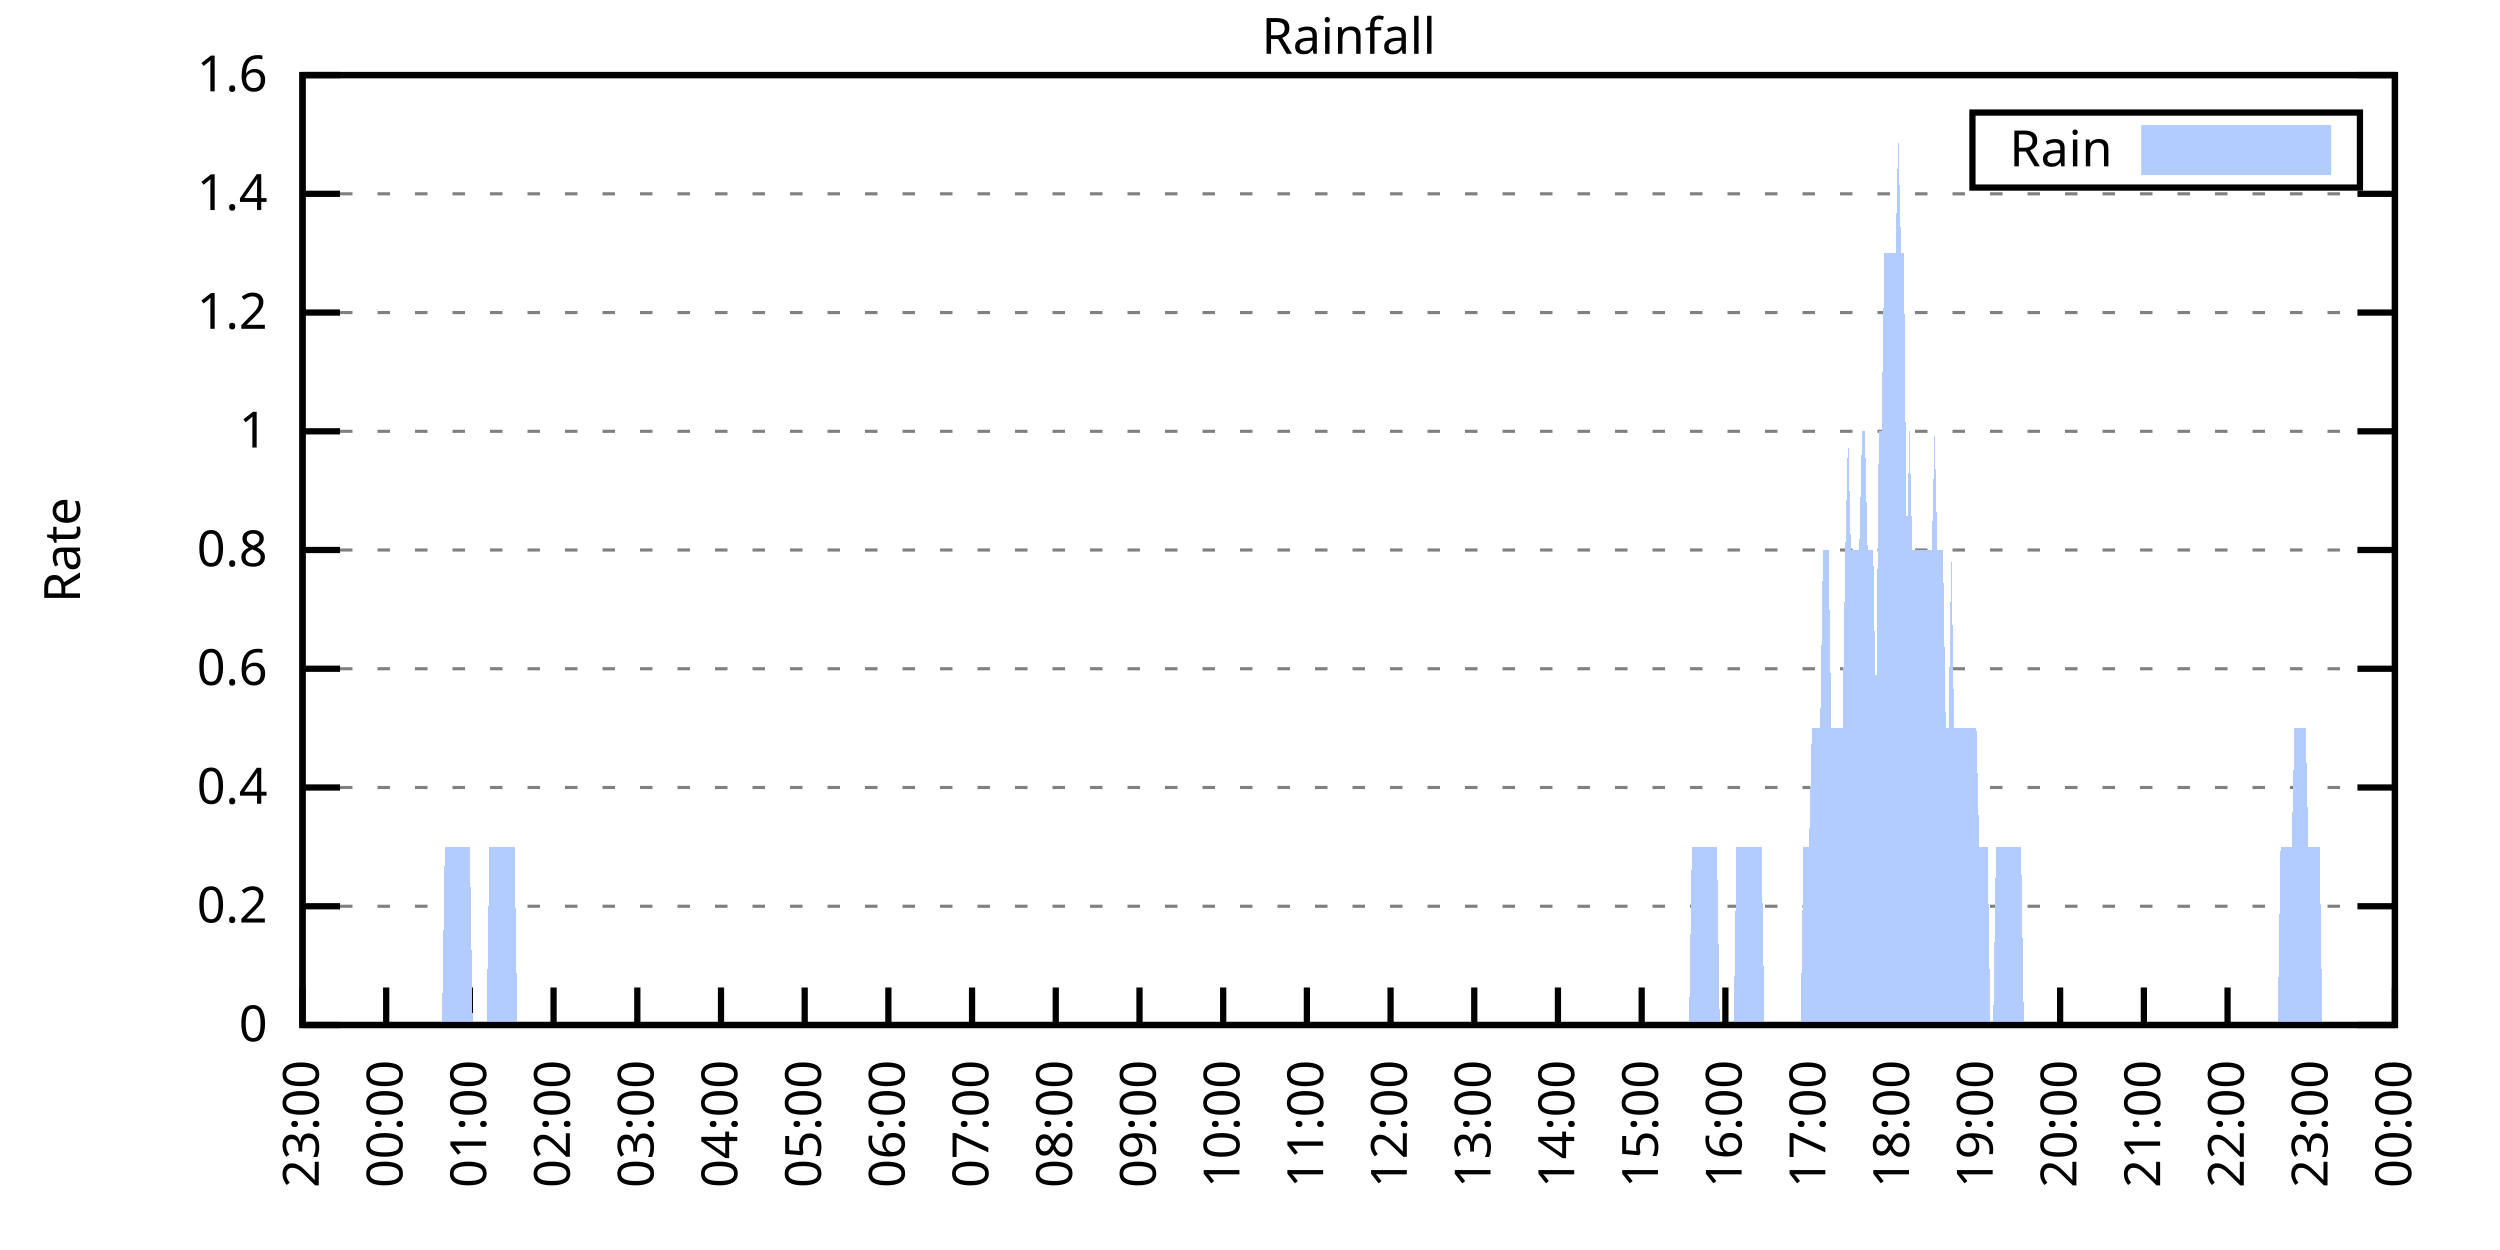
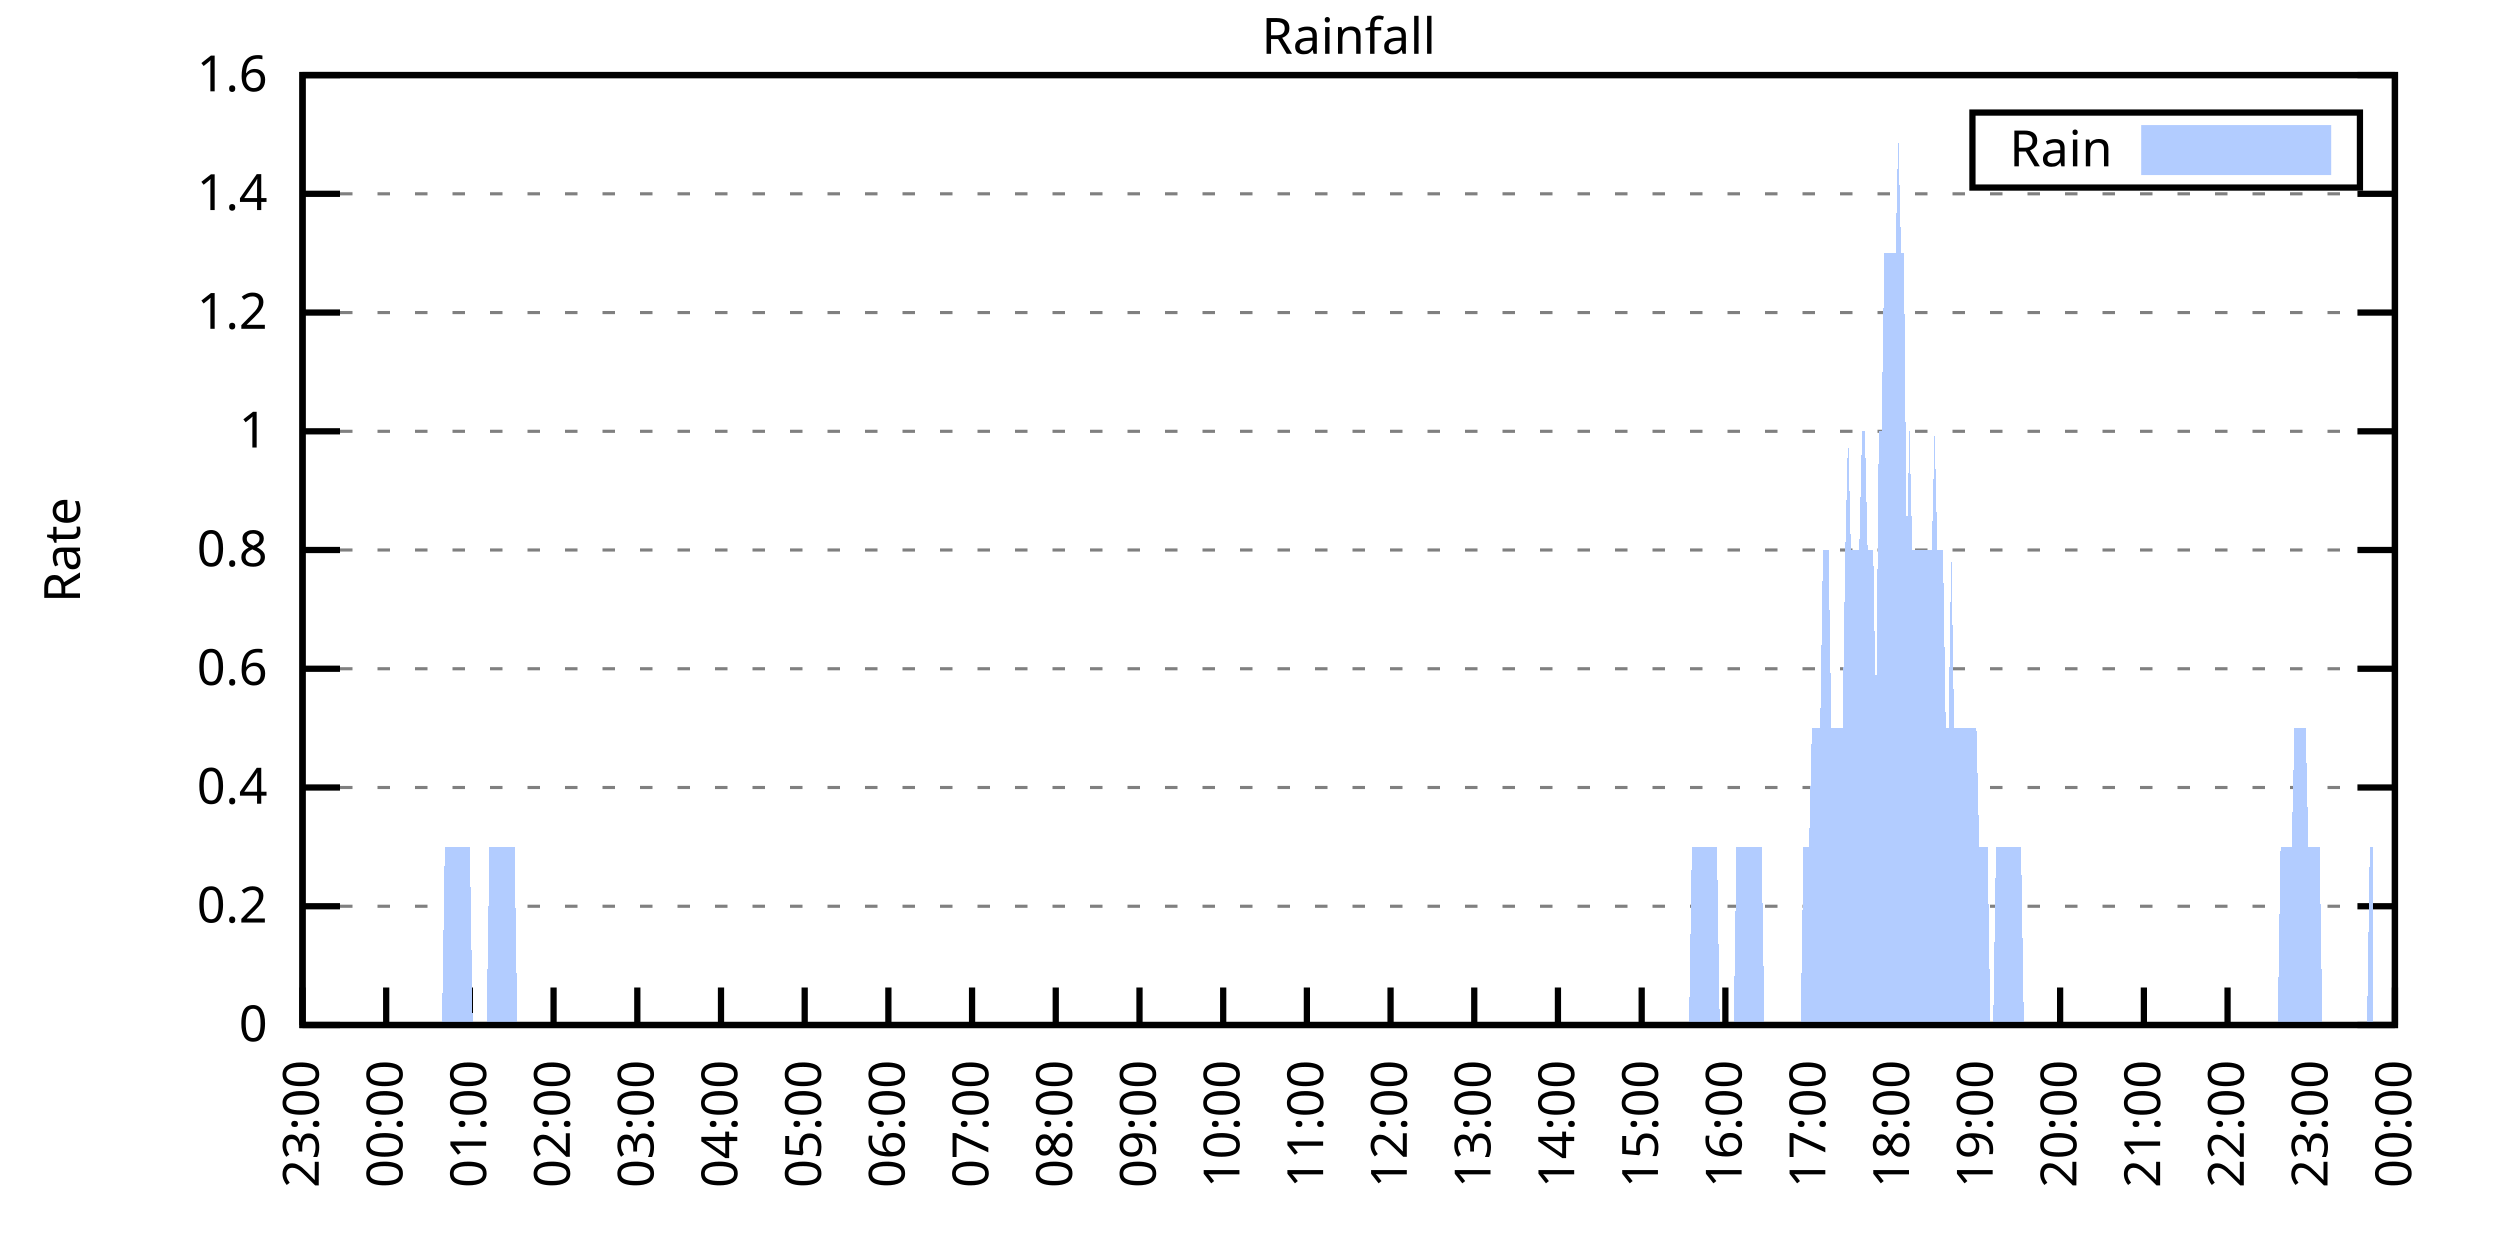
<svg xmlns="http://www.w3.org/2000/svg" xmlns:xlink="http://www.w3.org/1999/xlink" width="400" height="200" viewBox="0 0 400 200">
  <g id="gnuplot_canvas">
    <rect x="0" y="0" width="400" height="200" fill="none" />
    <defs>
      <circle id="gpDot" r="0.5" stroke-width="0.5" stroke="currentColor" />
      <path id="gpPt0" stroke-width="0.333" stroke="currentColor" d="M-1,0 h2 M0,-1 v2" />
      <path id="gpPt1" stroke-width="0.333" stroke="currentColor" d="M-1,-1 L1,1 M1,-1 L-1,1" />
      <path id="gpPt2" stroke-width="0.333" stroke="currentColor" d="M-1,0 L1,0 M0,-1 L0,1 M-1,-1 L1,1 M-1,1 L1,-1" />
      <rect id="gpPt3" stroke-width="0.333" stroke="currentColor" x="-1" y="-1" width="2" height="2" />
      <rect id="gpPt4" stroke-width="0.333" stroke="currentColor" fill="currentColor" x="-1" y="-1" width="2" height="2" />
      <circle id="gpPt5" stroke-width="0.333" stroke="currentColor" cx="0" cy="0" r="1" />
      <use xlink:href="#gpPt5" id="gpPt6" fill="currentColor" stroke="none" />
      <path id="gpPt7" stroke-width="0.333" stroke="currentColor" d="M0,-1.33 L-1.33,0.67 L1.33,0.67 z" />
      <use xlink:href="#gpPt7" id="gpPt8" fill="currentColor" stroke="none" />
      <use xlink:href="#gpPt7" id="gpPt9" stroke="currentColor" transform="rotate(180)" />
      <use xlink:href="#gpPt9" id="gpPt10" fill="currentColor" stroke="none" />
      <use xlink:href="#gpPt3" id="gpPt11" stroke="currentColor" transform="rotate(45)" />
      <use xlink:href="#gpPt11" id="gpPt12" fill="currentColor" stroke="none" />
      <path id="gpPt13" stroke-width="0.333" stroke="currentColor" d="M0,1.330 L1.265,0.411 L0.782,-1.067 L-0.782,-1.076 L-1.265,0.411 z" />
      <use xlink:href="#gpPt13" id="gpPt14" fill="currentColor" stroke="none" />
      <filter id="textbox" filterUnits="objectBoundingBox" x="0" y="0" height="1" width="1">
        <feFlood flood-color="white" flood-opacity="1" result="bgnd" />
        <feComposite in="SourceGraphic" in2="bgnd" operator="atop" />
      </filter>
      <filter id="greybox" filterUnits="objectBoundingBox" x="0" y="0" height="1" width="1">
        <feFlood flood-color="lightgrey" flood-opacity="1" result="grey" />
        <feComposite in="SourceGraphic" in2="grey" operator="atop" />
      </filter>
    </defs>
    <g fill="none" color="white" stroke="currentColor" stroke-width="1.00" stroke-linecap="butt" stroke-linejoin="miter">
</g>
    <g fill="none" color="black" stroke="currentColor" stroke-width="1.00" stroke-linecap="butt" stroke-linejoin="miter">
      <g stroke="none" shape-rendering="crispEdges">
        <polygon fill="rgb(255, 255, 255)" points="48.40,164.00 383.18,164.00 383.18,12.02 48.40,12.02 " />
      </g>
    </g>
    <g fill="none" color="black" stroke="currentColor" stroke-width="1.00" stroke-linecap="butt" stroke-linejoin="miter">
</g>
    <g fill="none" color="black" stroke="black" stroke-width="0.50" stroke-linecap="butt" stroke-linejoin="miter">
</g>
    <g fill="none" color="gray" stroke="currentColor" stroke-width="0.50" stroke-linecap="butt" stroke-linejoin="miter">
      <path stroke="gray" stroke-dasharray="2,4" class="gridline" d="M48.40,164.00 L383.19,164.00  " />
    </g>
    <g fill="none" color="gray" stroke="gray" stroke-width="1.00" stroke-linecap="butt" stroke-linejoin="miter">
</g>
    <g fill="none" color="black" stroke="currentColor" stroke-width="1.00" stroke-linecap="butt" stroke-linejoin="miter">
      <path stroke="black" d="M48.40,164.00 L54.40,164.00 M383.19,164.00 L377.19,164.00  " />
      <g transform="translate(42.80,166.60)" stroke="none" fill="black" font-family="Sans" font-size="8.00" text-anchor="end">
        <text>
          <tspan font-family="Sans"> 0</tspan>
        </text>
      </g>
    </g>
    <g fill="none" color="black" stroke="currentColor" stroke-width="1.00" stroke-linecap="butt" stroke-linejoin="miter">
</g>
    <g fill="none" color="black" stroke="black" stroke-width="0.50" stroke-linecap="butt" stroke-linejoin="miter">
</g>
    <g fill="none" color="gray" stroke="currentColor" stroke-width="0.50" stroke-linecap="butt" stroke-linejoin="miter">
      <path stroke="gray" stroke-dasharray="2,4" class="gridline" d="M48.40,145.00 L383.19,145.00  " />
    </g>
    <g fill="none" color="gray" stroke="gray" stroke-width="1.00" stroke-linecap="butt" stroke-linejoin="miter">
</g>
    <g fill="none" color="black" stroke="currentColor" stroke-width="1.00" stroke-linecap="butt" stroke-linejoin="miter">
      <path stroke="black" d="M48.40,145.00 L54.40,145.00 M383.19,145.00 L377.19,145.00  " />
      <g transform="translate(42.80,147.60)" stroke="none" fill="black" font-family="Sans" font-size="8.00" text-anchor="end">
        <text>
          <tspan font-family="Sans"> 0.2</tspan>
        </text>
      </g>
    </g>
    <g fill="none" color="black" stroke="currentColor" stroke-width="1.00" stroke-linecap="butt" stroke-linejoin="miter">
</g>
    <g fill="none" color="black" stroke="black" stroke-width="0.50" stroke-linecap="butt" stroke-linejoin="miter">
</g>
    <g fill="none" color="gray" stroke="currentColor" stroke-width="0.50" stroke-linecap="butt" stroke-linejoin="miter">
      <path stroke="gray" stroke-dasharray="2,4" class="gridline" d="M48.40,126.00 L383.19,126.00  " />
    </g>
    <g fill="none" color="gray" stroke="gray" stroke-width="1.00" stroke-linecap="butt" stroke-linejoin="miter">
</g>
    <g fill="none" color="black" stroke="currentColor" stroke-width="1.00" stroke-linecap="butt" stroke-linejoin="miter">
      <path stroke="black" d="M48.40,126.00 L54.40,126.00 M383.19,126.00 L377.19,126.00  " />
      <g transform="translate(42.80,128.60)" stroke="none" fill="black" font-family="Sans" font-size="8.00" text-anchor="end">
        <text>
          <tspan font-family="Sans"> 0.4</tspan>
        </text>
      </g>
    </g>
    <g fill="none" color="black" stroke="currentColor" stroke-width="1.00" stroke-linecap="butt" stroke-linejoin="miter">
</g>
    <g fill="none" color="black" stroke="black" stroke-width="0.50" stroke-linecap="butt" stroke-linejoin="miter">
</g>
    <g fill="none" color="gray" stroke="currentColor" stroke-width="0.50" stroke-linecap="butt" stroke-linejoin="miter">
      <path stroke="gray" stroke-dasharray="2,4" class="gridline" d="M48.40,107.00 L383.19,107.00  " />
    </g>
    <g fill="none" color="gray" stroke="gray" stroke-width="1.00" stroke-linecap="butt" stroke-linejoin="miter">
</g>
    <g fill="none" color="black" stroke="currentColor" stroke-width="1.00" stroke-linecap="butt" stroke-linejoin="miter">
      <path stroke="black" d="M48.40,107.00 L54.40,107.00 M383.19,107.00 L377.19,107.00  " />
      <g transform="translate(42.80,109.60)" stroke="none" fill="black" font-family="Sans" font-size="8.00" text-anchor="end">
        <text>
          <tspan font-family="Sans"> 0.6</tspan>
        </text>
      </g>
    </g>
    <g fill="none" color="black" stroke="currentColor" stroke-width="1.00" stroke-linecap="butt" stroke-linejoin="miter">
</g>
    <g fill="none" color="black" stroke="black" stroke-width="0.50" stroke-linecap="butt" stroke-linejoin="miter">
</g>
    <g fill="none" color="gray" stroke="currentColor" stroke-width="0.50" stroke-linecap="butt" stroke-linejoin="miter">
      <path stroke="gray" stroke-dasharray="2,4" class="gridline" d="M48.40,88.00 L383.19,88.00  " />
    </g>
    <g fill="none" color="gray" stroke="gray" stroke-width="1.00" stroke-linecap="butt" stroke-linejoin="miter">
</g>
    <g fill="none" color="black" stroke="currentColor" stroke-width="1.00" stroke-linecap="butt" stroke-linejoin="miter">
      <path stroke="black" d="M48.40,88.00 L54.40,88.00 M383.19,88.00 L377.19,88.00  " />
      <g transform="translate(42.80,90.60)" stroke="none" fill="black" font-family="Sans" font-size="8.00" text-anchor="end">
        <text>
          <tspan font-family="Sans"> 0.8</tspan>
        </text>
      </g>
    </g>
    <g fill="none" color="black" stroke="currentColor" stroke-width="1.00" stroke-linecap="butt" stroke-linejoin="miter">
</g>
    <g fill="none" color="black" stroke="black" stroke-width="0.50" stroke-linecap="butt" stroke-linejoin="miter">
</g>
    <g fill="none" color="gray" stroke="currentColor" stroke-width="0.50" stroke-linecap="butt" stroke-linejoin="miter">
      <path stroke="gray" stroke-dasharray="2,4" class="gridline" d="M48.40,69.01 L383.19,69.01  " />
    </g>
    <g fill="none" color="gray" stroke="gray" stroke-width="1.00" stroke-linecap="butt" stroke-linejoin="miter">
</g>
    <g fill="none" color="black" stroke="currentColor" stroke-width="1.00" stroke-linecap="butt" stroke-linejoin="miter">
      <path stroke="black" d="M48.40,69.01 L54.40,69.01 M383.19,69.01 L377.19,69.01  " />
      <g transform="translate(42.80,71.61)" stroke="none" fill="black" font-family="Sans" font-size="8.00" text-anchor="end">
        <text>
          <tspan font-family="Sans"> 1</tspan>
        </text>
      </g>
    </g>
    <g fill="none" color="black" stroke="currentColor" stroke-width="1.00" stroke-linecap="butt" stroke-linejoin="miter">
</g>
    <g fill="none" color="black" stroke="black" stroke-width="0.50" stroke-linecap="butt" stroke-linejoin="miter">
</g>
    <g fill="none" color="gray" stroke="currentColor" stroke-width="0.50" stroke-linecap="butt" stroke-linejoin="miter">
      <path stroke="gray" stroke-dasharray="2,4" class="gridline" d="M48.40,50.01 L383.19,50.01  " />
    </g>
    <g fill="none" color="gray" stroke="gray" stroke-width="1.00" stroke-linecap="butt" stroke-linejoin="miter">
</g>
    <g fill="none" color="black" stroke="currentColor" stroke-width="1.00" stroke-linecap="butt" stroke-linejoin="miter">
      <path stroke="black" d="M48.40,50.01 L54.40,50.01 M383.19,50.01 L377.19,50.01  " />
      <g transform="translate(42.80,52.61)" stroke="none" fill="black" font-family="Sans" font-size="8.00" text-anchor="end">
        <text>
          <tspan font-family="Sans"> 1.2</tspan>
        </text>
      </g>
    </g>
    <g fill="none" color="black" stroke="currentColor" stroke-width="1.00" stroke-linecap="butt" stroke-linejoin="miter">
</g>
    <g fill="none" color="black" stroke="black" stroke-width="0.50" stroke-linecap="butt" stroke-linejoin="miter">
</g>
    <g fill="none" color="gray" stroke="currentColor" stroke-width="0.50" stroke-linecap="butt" stroke-linejoin="miter">
      <path stroke="gray" stroke-dasharray="2,4" class="gridline" d="M48.40,31.01 L383.19,31.01  " />
    </g>
    <g fill="none" color="gray" stroke="gray" stroke-width="1.00" stroke-linecap="butt" stroke-linejoin="miter">
</g>
    <g fill="none" color="black" stroke="currentColor" stroke-width="1.00" stroke-linecap="butt" stroke-linejoin="miter">
      <path stroke="black" d="M48.40,31.01 L54.40,31.01 M383.19,31.01 L377.19,31.01  " />
      <g transform="translate(42.80,33.61)" stroke="none" fill="black" font-family="Sans" font-size="8.00" text-anchor="end">
        <text>
          <tspan font-family="Sans"> 1.4</tspan>
        </text>
      </g>
    </g>
    <g fill="none" color="black" stroke="currentColor" stroke-width="1.00" stroke-linecap="butt" stroke-linejoin="miter">
</g>
    <g fill="none" color="black" stroke="black" stroke-width="0.50" stroke-linecap="butt" stroke-linejoin="miter">
</g>
    <g fill="none" color="gray" stroke="currentColor" stroke-width="0.50" stroke-linecap="butt" stroke-linejoin="miter">
      <path stroke="gray" stroke-dasharray="2,4" class="gridline" d="M48.40,12.01 L383.19,12.01  " />
    </g>
    <g fill="none" color="gray" stroke="gray" stroke-width="1.00" stroke-linecap="butt" stroke-linejoin="miter">
</g>
    <g fill="none" color="black" stroke="currentColor" stroke-width="1.00" stroke-linecap="butt" stroke-linejoin="miter">
      <path stroke="black" d="M48.40,12.01 L54.40,12.01 M383.19,12.01 L377.19,12.01  " />
      <g transform="translate(42.80,14.61)" stroke="none" fill="black" font-family="Sans" font-size="8.00" text-anchor="end">
        <text>
          <tspan font-family="Sans"> 1.6</tspan>
        </text>
      </g>
    </g>
    <g fill="none" color="black" stroke="currentColor" stroke-width="1.00" stroke-linecap="butt" stroke-linejoin="miter">
      <path stroke="black" d="M48.40,164.00 L48.40,158.00  " />
      <g transform="translate(51.00,169.60) rotate(270.00)" stroke="none" fill="black" font-family="Sans" font-size="8.00" text-anchor="end">
        <text>
          <tspan font-family="Sans">23:00</tspan>
        </text>
      </g>
    </g>
    <g fill="none" color="black" stroke="currentColor" stroke-width="1.00" stroke-linecap="butt" stroke-linejoin="miter">
      <path stroke="black" d="M61.79,164.00 L61.79,158.00  " />
      <g transform="translate(64.39,169.60) rotate(270.00)" stroke="none" fill="black" font-family="Sans" font-size="8.00" text-anchor="end">
        <text>
          <tspan font-family="Sans">00:00</tspan>
        </text>
      </g>
    </g>
    <g fill="none" color="black" stroke="currentColor" stroke-width="1.00" stroke-linecap="butt" stroke-linejoin="miter">
      <path stroke="black" d="M75.18,164.00 L75.18,158.00  " />
      <g transform="translate(77.78,169.60) rotate(270.00)" stroke="none" fill="black" font-family="Sans" font-size="8.00" text-anchor="end">
        <text>
          <tspan font-family="Sans">01:00</tspan>
        </text>
      </g>
    </g>
    <g fill="none" color="black" stroke="currentColor" stroke-width="1.00" stroke-linecap="butt" stroke-linejoin="miter">
      <path stroke="black" d="M88.57,164.00 L88.57,158.00  " />
      <g transform="translate(91.17,169.60) rotate(270.00)" stroke="none" fill="black" font-family="Sans" font-size="8.00" text-anchor="end">
        <text>
          <tspan font-family="Sans">02:00</tspan>
        </text>
      </g>
    </g>
    <g fill="none" color="black" stroke="currentColor" stroke-width="1.00" stroke-linecap="butt" stroke-linejoin="miter">
      <path stroke="black" d="M101.97,164.00 L101.97,158.00  " />
      <g transform="translate(104.57,169.60) rotate(270.00)" stroke="none" fill="black" font-family="Sans" font-size="8.00" text-anchor="end">
        <text>
          <tspan font-family="Sans">03:00</tspan>
        </text>
      </g>
    </g>
    <g fill="none" color="black" stroke="currentColor" stroke-width="1.00" stroke-linecap="butt" stroke-linejoin="miter">
      <path stroke="black" d="M115.36,164.00 L115.36,158.00  " />
      <g transform="translate(117.96,169.60) rotate(270.00)" stroke="none" fill="black" font-family="Sans" font-size="8.00" text-anchor="end">
        <text>
          <tspan font-family="Sans">04:00</tspan>
        </text>
      </g>
    </g>
    <g fill="none" color="black" stroke="currentColor" stroke-width="1.00" stroke-linecap="butt" stroke-linejoin="miter">
      <path stroke="black" d="M128.75,164.00 L128.75,158.00  " />
      <g transform="translate(131.35,169.60) rotate(270.00)" stroke="none" fill="black" font-family="Sans" font-size="8.00" text-anchor="end">
        <text>
          <tspan font-family="Sans">05:00</tspan>
        </text>
      </g>
    </g>
    <g fill="none" color="black" stroke="currentColor" stroke-width="1.00" stroke-linecap="butt" stroke-linejoin="miter">
      <path stroke="black" d="M142.14,164.00 L142.14,158.00  " />
      <g transform="translate(144.74,169.60) rotate(270.00)" stroke="none" fill="black" font-family="Sans" font-size="8.00" text-anchor="end">
        <text>
          <tspan font-family="Sans">06:00</tspan>
        </text>
      </g>
    </g>
    <g fill="none" color="black" stroke="currentColor" stroke-width="1.00" stroke-linecap="butt" stroke-linejoin="miter">
      <path stroke="black" d="M155.53,164.00 L155.53,158.00  " />
      <g transform="translate(158.13,169.60) rotate(270.00)" stroke="none" fill="black" font-family="Sans" font-size="8.00" text-anchor="end">
        <text>
          <tspan font-family="Sans">07:00</tspan>
        </text>
      </g>
    </g>
    <g fill="none" color="black" stroke="currentColor" stroke-width="1.00" stroke-linecap="butt" stroke-linejoin="miter">
      <path stroke="black" d="M168.92,164.00 L168.92,158.00  " />
      <g transform="translate(171.52,169.60) rotate(270.00)" stroke="none" fill="black" font-family="Sans" font-size="8.00" text-anchor="end">
        <text>
          <tspan font-family="Sans">08:00</tspan>
        </text>
      </g>
    </g>
    <g fill="none" color="black" stroke="currentColor" stroke-width="1.00" stroke-linecap="butt" stroke-linejoin="miter">
      <path stroke="black" d="M182.32,164.00 L182.32,158.00  " />
      <g transform="translate(184.92,169.60) rotate(270.00)" stroke="none" fill="black" font-family="Sans" font-size="8.00" text-anchor="end">
        <text>
          <tspan font-family="Sans">09:00</tspan>
        </text>
      </g>
    </g>
    <g fill="none" color="black" stroke="currentColor" stroke-width="1.00" stroke-linecap="butt" stroke-linejoin="miter">
      <path stroke="black" d="M195.71,164.00 L195.71,158.00  " />
      <g transform="translate(198.31,169.60) rotate(270.00)" stroke="none" fill="black" font-family="Sans" font-size="8.00" text-anchor="end">
        <text>
          <tspan font-family="Sans">10:00</tspan>
        </text>
      </g>
    </g>
    <g fill="none" color="black" stroke="currentColor" stroke-width="1.00" stroke-linecap="butt" stroke-linejoin="miter">
      <path stroke="black" d="M209.10,164.00 L209.10,158.00  " />
      <g transform="translate(211.70,169.60) rotate(270.00)" stroke="none" fill="black" font-family="Sans" font-size="8.00" text-anchor="end">
        <text>
          <tspan font-family="Sans">11:00</tspan>
        </text>
      </g>
    </g>
    <g fill="none" color="black" stroke="currentColor" stroke-width="1.00" stroke-linecap="butt" stroke-linejoin="miter">
      <path stroke="black" d="M222.49,164.00 L222.49,158.00  " />
      <g transform="translate(225.09,169.60) rotate(270.00)" stroke="none" fill="black" font-family="Sans" font-size="8.00" text-anchor="end">
        <text>
          <tspan font-family="Sans">12:00</tspan>
        </text>
      </g>
    </g>
    <g fill="none" color="black" stroke="currentColor" stroke-width="1.00" stroke-linecap="butt" stroke-linejoin="miter">
      <path stroke="black" d="M235.88,164.00 L235.88,158.00  " />
      <g transform="translate(238.48,169.60) rotate(270.00)" stroke="none" fill="black" font-family="Sans" font-size="8.00" text-anchor="end">
        <text>
          <tspan font-family="Sans">13:00</tspan>
        </text>
      </g>
    </g>
    <g fill="none" color="black" stroke="currentColor" stroke-width="1.00" stroke-linecap="butt" stroke-linejoin="miter">
      <path stroke="black" d="M249.27,164.00 L249.27,158.00  " />
      <g transform="translate(251.87,169.60) rotate(270.00)" stroke="none" fill="black" font-family="Sans" font-size="8.00" text-anchor="end">
        <text>
          <tspan font-family="Sans">14:00</tspan>
        </text>
      </g>
    </g>
    <g fill="none" color="black" stroke="currentColor" stroke-width="1.00" stroke-linecap="butt" stroke-linejoin="miter">
      <path stroke="black" d="M262.67,164.00 L262.67,158.00  " />
      <g transform="translate(265.27,169.60) rotate(270.00)" stroke="none" fill="black" font-family="Sans" font-size="8.00" text-anchor="end">
        <text>
          <tspan font-family="Sans">15:00</tspan>
        </text>
      </g>
    </g>
    <g fill="none" color="black" stroke="currentColor" stroke-width="1.00" stroke-linecap="butt" stroke-linejoin="miter">
      <path stroke="black" d="M276.06,164.00 L276.06,158.00  " />
      <g transform="translate(278.66,169.60) rotate(270.00)" stroke="none" fill="black" font-family="Sans" font-size="8.00" text-anchor="end">
        <text>
          <tspan font-family="Sans">16:00</tspan>
        </text>
      </g>
    </g>
    <g fill="none" color="black" stroke="currentColor" stroke-width="1.00" stroke-linecap="butt" stroke-linejoin="miter">
      <path stroke="black" d="M289.45,164.00 L289.45,158.00  " />
      <g transform="translate(292.05,169.60) rotate(270.00)" stroke="none" fill="black" font-family="Sans" font-size="8.00" text-anchor="end">
        <text>
          <tspan font-family="Sans">17:00</tspan>
        </text>
      </g>
    </g>
    <g fill="none" color="black" stroke="currentColor" stroke-width="1.00" stroke-linecap="butt" stroke-linejoin="miter">
      <path stroke="black" d="M302.84,164.00 L302.84,158.00  " />
      <g transform="translate(305.44,169.60) rotate(270.00)" stroke="none" fill="black" font-family="Sans" font-size="8.00" text-anchor="end">
        <text>
          <tspan font-family="Sans">18:00</tspan>
        </text>
      </g>
    </g>
    <g fill="none" color="black" stroke="currentColor" stroke-width="1.00" stroke-linecap="butt" stroke-linejoin="miter">
      <path stroke="black" d="M316.23,164.00 L316.23,158.00  " />
      <g transform="translate(318.83,169.60) rotate(270.00)" stroke="none" fill="black" font-family="Sans" font-size="8.00" text-anchor="end">
        <text>
          <tspan font-family="Sans">19:00</tspan>
        </text>
      </g>
    </g>
    <g fill="none" color="black" stroke="currentColor" stroke-width="1.00" stroke-linecap="butt" stroke-linejoin="miter">
      <path stroke="black" d="M329.62,164.00 L329.62,158.00  " />
      <g transform="translate(332.22,169.60) rotate(270.00)" stroke="none" fill="black" font-family="Sans" font-size="8.00" text-anchor="end">
        <text>
          <tspan font-family="Sans">20:00</tspan>
        </text>
      </g>
    </g>
    <g fill="none" color="black" stroke="currentColor" stroke-width="1.00" stroke-linecap="butt" stroke-linejoin="miter">
      <path stroke="black" d="M343.02,164.00 L343.02,158.00  " />
      <g transform="translate(345.62,169.60) rotate(270.00)" stroke="none" fill="black" font-family="Sans" font-size="8.00" text-anchor="end">
        <text>
          <tspan font-family="Sans">21:00</tspan>
        </text>
      </g>
    </g>
    <g fill="none" color="black" stroke="currentColor" stroke-width="1.00" stroke-linecap="butt" stroke-linejoin="miter">
      <path stroke="black" d="M356.41,164.00 L356.41,158.00  " />
      <g transform="translate(359.01,169.60) rotate(270.00)" stroke="none" fill="black" font-family="Sans" font-size="8.00" text-anchor="end">
        <text>
          <tspan font-family="Sans">22:00</tspan>
        </text>
      </g>
    </g>
    <g fill="none" color="black" stroke="currentColor" stroke-width="1.00" stroke-linecap="butt" stroke-linejoin="miter">
      <path stroke="black" d="M369.80,164.00 L369.80,158.00  " />
      <g transform="translate(372.40,169.60) rotate(270.00)" stroke="none" fill="black" font-family="Sans" font-size="8.00" text-anchor="end">
        <text>
          <tspan font-family="Sans">23:00</tspan>
        </text>
      </g>
    </g>
    <g fill="none" color="black" stroke="currentColor" stroke-width="1.00" stroke-linecap="butt" stroke-linejoin="miter">
      <path stroke="black" d="M383.19,164.00 L383.19,158.00  " />
      <g transform="translate(385.79,169.60) rotate(270.00)" stroke="none" fill="black" font-family="Sans" font-size="8.00" text-anchor="end">
        <text>
          <tspan font-family="Sans">00:00</tspan>
        </text>
      </g>
    </g>
    <g fill="none" color="black" stroke="currentColor" stroke-width="1.00" stroke-linecap="butt" stroke-linejoin="miter">
</g>
    <g fill="none" color="black" stroke="currentColor" stroke-width="1.00" stroke-linecap="butt" stroke-linejoin="miter">
      <path stroke="black" d="M48.40,12.01 L48.40,164.00 L383.19,164.00 L383.19,12.01 L48.40,12.01 Z  " />
    </g>
    <g fill="none" color="black" stroke="currentColor" stroke-width="1.00" stroke-linecap="butt" stroke-linejoin="miter">
</g>
    <g fill="none" color="black" stroke="currentColor" stroke-width="1.00" stroke-linecap="butt" stroke-linejoin="miter">
      <path stroke="black" d="M315.59,30.01 L315.59,18.01 L377.59,18.01 L377.59,30.01 L315.59,30.01 Z  " />
    </g>
    <g id="Rainfall_plot_1">
      <g fill="none" color="white" stroke="black" stroke-width="2.00" stroke-linecap="butt" stroke-linejoin="miter">
</g>
      <g fill="none" color="black" stroke="currentColor" stroke-width="2.00" stroke-linecap="butt" stroke-linejoin="miter">
        <g transform="translate(337.99,26.61)" stroke="none" fill="black" font-family="Sans" font-size="8.00" text-anchor="end">
          <text>
            <tspan font-family="Sans">Rain</tspan>
          </text>
        </g>
      </g>
      <g fill="none" color="black" stroke="currentColor" stroke-width="2.00" stroke-linecap="butt" stroke-linejoin="miter">
        <g stroke="none" shape-rendering="crispEdges">
          <polygon fill="rgb(178, 204, 255)" points="343.59,27.01 371.99,27.01 371.99,21.01 343.59,21.01 " />
        </g>
        <path stroke="rgb(178, 204, 255)" d="M343.59,27.01 L371.99,27.01 L371.99,21.01 L343.59,21.01 L343.59,27.01 Z  " />
      </g>
      <g fill="none" color="black" stroke="currentColor" stroke-width="2.00" stroke-linecap="butt" stroke-linejoin="miter">
        <g stroke="none" shape-rendering="crispEdges">
-           <polygon fill="rgb(178, 204, 255)" points="55.54,164.00 55.99,164.00 56.43,164.00 56.88,164.00 57.33,164.00 57.77,164.00 58.22,164.00 58.67,164.00 59.11,164.00 59.56,164.00 60.01,164.00 60.45,164.00 60.90,164.00 61.35,164.00 61.79,164.00 62.24,164.00 62.68,164.00 63.13,164.00 63.58,164.00 64.02,164.00 64.47,164.00 64.92,164.00 65.36,164.00 65.81,164.00 66.26,164.00 66.70,164.00 67.15,164.00 67.59,164.00 68.04,164.00 68.49,164.00 68.93,164.00 69.38,164.00 69.83,164.00 70.27,164.00 70.72,164.00 71.17,135.50 71.61,135.50 72.06,135.50 72.50,135.50 72.95,135.50 73.40,135.50 73.84,135.50 74.29,135.50 74.74,135.50 75.18,135.50 75.63,164.00 76.08,164.00 76.52,164.00 76.97,164.00 77.42,164.00 77.86,164.00 78.31,135.50 78.75,135.50 79.20,135.50 79.65,135.50 80.09,135.50 80.54,135.50 80.99,135.50 81.43,135.50 81.88,135.50 82.33,135.50 82.77,164.00 83.22,164.00 83.66,164.00 84.11,164.00 84.56,164.00 85.00,164.00 85.45,164.00 85.90,164.00 86.34,164.00 86.79,164.00 87.24,164.00 87.68,164.00 88.13,164.00 88.57,164.00 89.02,164.00 89.47,164.00 89.91,164.00 90.36,164.00 90.81,164.00 91.25,164.00 91.70,164.00 92.15,164.00 92.59,164.00 93.04,164.00 93.49,164.00 93.93,164.00 94.38,164.00 94.82,164.00 95.27,164.00 95.72,164.00 96.16,164.00 96.61,164.00 97.06,164.00 97.50,164.00 97.95,164.00 98.40,164.00 98.84,164.00 99.29,164.00 99.73,164.00 100.18,164.00 100.63,164.00 101.07,164.00 101.52,164.00 101.97,164.00 102.41,164.00 102.86,164.00 103.31,164.00 103.75,164.00 104.20,164.00 104.64,164.00 105.09,164.00 105.54,164.00 105.98,164.00 106.43,164.00 106.88,164.00 107.32,164.00 107.77,164.00 108.22,164.00 108.66,164.00 109.11,164.00 109.55,164.00 110.00,164.00 110.45,164.00 110.89,164.00 111.34,164.00 111.79,164.00 112.23,164.00 112.68,164.00 113.13,164.00 113.57,164.00 114.02,164.00 114.47,164.00 114.91,164.00 115.36,164.00 115.80,164.00 116.25,164.00 116.70,164.00 117.14,164.00 117.59,164.00 118.04,164.00 118.48,164.00 118.93,164.00 119.38,164.00 119.82,164.00 120.27,164.00 120.71,164.00 121.16,164.00 121.61,164.00 122.05,164.00 122.50,164.00 122.95,164.00 123.39,164.00 123.84,164.00 124.29,164.00 124.73,164.00 125.18,164.00 125.62,164.00 126.07,164.00 126.52,164.00 126.96,164.00 127.41,164.00 127.86,164.00 128.30,164.00 128.75,164.00 129.20,164.00 129.64,164.00 130.09,164.00 130.54,164.00 130.98,164.00 131.43,164.00 131.87,164.00 132.32,164.00 132.77,164.00 133.21,164.00 133.66,164.00 134.11,164.00 134.55,164.00 135.00,164.00 135.45,164.00 135.89,164.00 136.34,164.00 136.78,164.00 137.23,164.00 137.68,164.00 138.12,164.00 138.57,164.00 139.02,164.00 139.46,164.00 139.91,164.00 140.36,164.00 140.80,164.00 141.25,164.00 141.69,164.00 142.14,164.00 142.59,164.00 143.03,164.00 143.48,164.00 143.93,164.00 144.37,164.00 144.82,164.00 145.27,164.00 145.71,164.00 146.16,164.00 146.61,164.00 147.05,164.00 147.50,164.00 147.94,164.00 148.39,164.00 148.84,164.00 149.28,164.00 149.73,164.00 150.18,164.00 150.62,164.00 151.07,164.00 151.52,164.00 151.96,164.00 152.41,164.00 152.85,164.00 153.30,164.00 153.75,164.00 154.19,164.00 154.64,164.00 155.09,164.00 155.53,164.00 155.98,164.00 156.43,164.00 156.87,164.00 157.32,164.00 157.76,164.00 158.21,164.00 158.66,164.00 159.10,164.00 159.55,164.00 160.00,164.00 160.44,164.00 160.89,164.00 161.34,164.00 161.78,164.00 162.23,164.00 162.67,164.00 163.12,164.00 163.57,164.00 164.01,164.00 164.46,164.00 164.91,164.00 165.35,164.00 165.80,164.00 166.25,164.00 166.69,164.00 167.14,164.00 167.59,164.00 168.03,164.00 168.48,164.00 168.92,164.00 169.37,164.00 169.82,164.00 170.26,164.00 170.71,164.00 171.16,164.00 171.60,164.00 172.05,164.00 172.50,164.00 172.94,164.00 173.39,164.00 173.83,164.00 174.28,164.00 174.73,164.00 175.17,164.00 175.62,164.00 176.07,164.00 176.51,164.00 176.96,164.00 177.41,164.00 177.85,164.00 178.30,164.00 178.74,164.00 179.19,164.00 179.64,164.00 180.08,164.00 180.53,164.00 180.98,164.00 181.42,164.00 181.87,164.00 182.32,164.00 182.76,164.00 183.21,164.00 183.66,164.00 184.10,164.00 184.55,164.00 184.99,164.00 185.44,164.00 185.89,164.00 186.33,164.00 186.78,164.00 187.23,164.00 187.67,164.00 188.12,164.00 188.57,164.00 189.01,164.00 189.46,164.00 189.90,164.00 190.35,164.00 190.80,164.00 191.24,164.00 191.69,164.00 192.14,164.00 192.58,164.00 193.03,164.00 193.48,164.00 193.92,164.00 194.37,164.00 194.81,164.00 195.26,164.00 195.71,164.00 196.15,164.00 196.60,164.00 197.05,164.00 197.49,164.00 197.94,164.00 198.39,164.00 198.83,164.00 199.28,164.00 199.73,164.00 200.17,164.00 200.62,164.00 201.06,164.00 201.51,164.00 201.96,164.00 202.40,164.00 202.85,164.00 203.30,164.00 203.74,164.00 204.19,164.00 204.64,164.00 205.08,164.00 205.53,164.00 205.97,164.00 206.42,164.00 206.87,164.00 207.31,164.00 207.76,164.00 208.21,164.00 208.65,164.00 209.10,164.00 209.55,164.00 209.99,164.00 210.44,164.00 210.88,164.00 211.33,164.00 211.78,164.00 212.22,164.00 212.67,164.00 213.12,164.00 213.56,164.00 214.01,164.00 214.46,164.00 214.90,164.00 215.35,164.00 215.80,164.00 216.24,164.00 216.69,164.00 217.13,164.00 217.58,164.00 218.03,164.00 218.47,164.00 218.92,164.00 219.37,164.00 219.81,164.00 220.26,164.00 220.71,164.00 221.15,164.00 221.60,164.00 222.04,164.00 222.49,164.00 222.94,164.00 223.38,164.00 223.83,164.00 224.28,164.00 224.72,164.00 225.17,164.00 225.62,164.00 226.06,164.00 226.51,164.00 226.95,164.00 227.40,164.00 227.85,164.00 228.29,164.00 228.74,164.00 229.19,164.00 229.63,164.00 230.08,164.00 230.53,164.00 230.97,164.00 231.42,164.00 231.86,164.00 232.31,164.00 232.76,164.00 233.20,164.00 233.65,164.00 234.10,164.00 234.54,164.00 234.99,164.00 235.44,164.00 235.88,164.00 236.33,164.00 236.78,164.00 237.22,164.00 237.67,164.00 238.11,164.00 238.56,164.00 239.01,164.00 239.45,164.00 239.90,164.00 240.35,164.00 240.79,164.00 241.24,164.00 241.69,164.00 242.13,164.00 242.58,164.00 243.02,164.00 243.47,164.00 243.92,164.00 244.36,164.00 244.81,164.00 245.26,164.00 245.70,164.00 246.15,164.00 246.60,164.00 247.04,164.00 247.49,164.00 247.93,164.00 248.38,164.00 248.83,164.00 249.27,164.00 249.72,164.00 250.17,164.00 250.61,164.00 251.06,164.00 251.51,164.00 251.95,164.00 252.40,164.00 252.85,164.00 253.29,164.00 253.74,164.00 254.18,164.00 254.63,164.00 255.08,164.00 255.52,164.00 255.97,164.00 256.42,164.00 256.86,164.00 257.31,164.00 257.76,164.00 258.20,164.00 258.65,164.00 259.09,164.00 259.54,164.00 259.99,164.00 260.43,164.00 260.88,164.00 261.33,164.00 261.77,164.00 262.22,164.00 262.67,164.00 263.11,164.00 263.56,164.00 264.00,164.00 264.45,164.00 264.90,164.00 265.34,164.00 265.79,164.00 266.24,164.00 266.68,164.00 267.13,164.00 267.58,164.00 268.02,164.00 268.47,164.00 268.92,164.00 269.36,164.00 269.81,164.00 270.25,164.00 270.70,135.50 271.15,135.50 271.59,135.50 272.04,135.50 272.49,135.50 272.93,135.50 273.38,135.50 273.83,135.50 274.27,135.50 274.72,135.50 275.16,164.00 275.61,164.00 276.06,164.00 276.50,164.00 276.95,164.00 277.40,164.00 277.84,135.50 278.29,135.50 278.74,135.50 279.18,135.50 279.63,135.50 280.07,135.50 280.52,135.50 280.97,135.50 281.41,135.50 281.86,135.50 282.31,164.00 282.75,164.00 283.20,164.00 283.65,164.00 284.09,164.00 284.54,164.00 284.98,164.00 285.43,164.00 285.88,164.00 286.32,164.00 286.77,164.00 287.22,164.00 287.66,164.00 288.11,164.00 288.56,135.50 289.00,135.50 289.45,135.50 289.90,116.50 290.34,116.50 290.79,116.50 291.23,116.50 291.68,88.00 292.13,88.00 292.57,88.00 293.02,116.50 293.47,116.50 293.91,116.50 294.36,116.50 294.81,116.50 295.25,88.00 295.70,69.01 296.14,88.00 296.59,88.00 297.04,88.00 297.48,88.00 297.93,69.01 298.38,69.01 298.82,88.00 299.27,88.00 299.72,88.00 300.16,116.50 300.61,69.01 301.05,69.01 301.50,40.51 301.95,40.51 302.39,40.51 302.84,40.51 303.29,40.51 303.73,21.51 304.18,40.51 304.63,40.51 305.07,88.00 305.52,69.01 305.97,88.00 306.41,88.00 306.86,88.00 307.30,88.00 307.75,88.00 308.20,88.00 308.64,88.00 309.09,88.00 309.54,69.01 309.98,88.00 310.43,88.00 310.88,88.00 311.32,116.50 311.77,116.50 312.21,88.00 312.66,116.50 313.11,116.50 313.55,116.50 314.00,116.50 314.45,116.50 314.89,116.50 315.34,116.50 315.79,116.50 316.23,116.50 316.68,135.50 317.12,135.50 317.57,135.50 318.02,135.50 318.46,164.00 318.91,164.00 319.36,135.50 319.80,135.50 320.25,135.50 320.70,135.50 321.14,135.50 321.59,135.50 322.04,135.50 322.48,135.50 322.93,135.50 323.37,135.50 323.82,164.00 324.27,164.00 324.71,164.00 325.16,164.00 325.61,164.00 326.05,164.00 326.50,164.00 326.95,164.00 327.39,164.00 327.84,164.00 328.28,164.00 328.73,164.00 329.18,164.00 329.62,164.00 330.07,164.00 330.52,164.00 330.96,164.00 331.41,164.00 331.86,164.00 332.30,164.00 332.75,164.00 333.19,164.00 333.64,164.00 334.09,164.00 334.53,164.00 334.98,164.00 335.43,164.00 335.87,164.00 336.32,164.00 336.77,164.00 337.21,164.00 337.66,164.00 338.10,164.00 338.55,164.00 339.00,164.00 339.44,164.00 339.89,164.00 340.34,164.00 340.78,164.00 341.23,164.00 341.68,164.00 342.12,164.00 342.57,164.00 343.02,164.00 343.46,164.00 343.91,164.00 344.35,164.00 344.80,164.00 345.25,164.00 345.69,164.00 346.14,164.00 346.59,164.00 347.03,164.00 347.48,164.00 347.93,164.00 348.37,164.00 348.82,164.00 349.26,164.00 349.71,164.00 350.16,164.00 350.60,164.00 351.05,164.00 351.50,164.00 351.94,164.00 352.39,164.00 352.84,164.00 353.28,164.00 353.73,164.00 354.17,164.00 354.62,164.00 355.07,164.00 355.51,164.00 355.96,164.00 356.41,164.00 356.85,164.00 357.30,164.00 357.75,164.00 358.19,164.00 358.64,164.00 359.09,164.00 359.53,164.00 359.98,164.00 360.42,164.00 360.87,164.00 361.32,164.00 361.76,164.00 362.21,164.00 362.66,164.00 363.10,164.00 363.55,164.00 364.00,164.00 364.44,164.00 364.89,135.50 365.33,135.50 365.78,135.50 366.23,135.50 366.67,135.50 367.12,116.50 367.57,116.50 368.01,116.50 368.46,116.50 368.91,116.50 369.35,135.50 369.80,135.50 370.24,135.50 370.69,135.50 371.14,135.50 371.58,164.00 372.03,164.00 372.48,164.00 372.92,164.00 373.37,164.00 373.82,164.00 374.26,164.00 374.71,164.00 375.16,164.00 375.60,164.00 376.05,164.00 376.49,164.00 376.49,164.00 55.54,164.00 " />
+           <polygon fill="rgb(178, 204, 255)" points="58.67,164.00 59.11,164.00 59.56,164.00 60.01,164.00 60.45,164.00 60.90,164.00 61.35,164.00 61.79,164.00 62.24,164.00 62.68,164.00 63.13,164.00 63.58,164.00 64.02,164.00 64.47,164.00 64.92,164.00 65.36,164.00 65.81,164.00 66.26,164.00 66.70,164.00 67.15,164.00 67.59,164.00 68.04,164.00 68.49,164.00 68.93,164.00 69.38,164.00 69.83,164.00 70.27,164.00 70.72,164.00 71.17,135.50 71.61,135.50 72.06,135.50 72.50,135.50 72.95,135.50 73.40,135.50 73.84,135.50 74.29,135.50 74.74,135.50 75.18,135.50 75.63,164.00 76.08,164.00 76.52,164.00 76.97,164.00 77.42,164.00 77.86,164.00 78.31,135.50 78.75,135.50 79.20,135.50 79.65,135.50 80.09,135.50 80.54,135.50 80.99,135.50 81.43,135.50 81.88,135.50 82.33,135.50 82.77,164.00 83.22,164.00 83.66,164.00 84.11,164.00 84.56,164.00 85.00,164.00 85.45,164.00 85.90,164.00 86.34,164.00 86.79,164.00 87.24,164.00 87.68,164.00 88.13,164.00 88.57,164.00 89.02,164.00 89.47,164.00 89.91,164.00 90.36,164.00 90.81,164.00 91.25,164.00 91.70,164.00 92.15,164.00 92.59,164.00 93.04,164.00 93.49,164.00 93.93,164.00 94.38,164.00 94.82,164.00 95.27,164.00 95.72,164.00 96.16,164.00 96.61,164.00 97.06,164.00 97.50,164.00 97.95,164.00 98.40,164.00 98.84,164.00 99.29,164.00 99.73,164.00 100.18,164.00 100.63,164.00 101.07,164.00 101.52,164.00 101.97,164.00 102.41,164.00 102.86,164.00 103.31,164.00 103.75,164.00 104.20,164.00 104.64,164.00 105.09,164.00 105.54,164.00 105.98,164.00 106.43,164.00 106.88,164.00 107.32,164.00 107.77,164.00 108.22,164.00 108.66,164.00 109.11,164.00 109.55,164.00 110.00,164.00 110.45,164.00 110.89,164.00 111.34,164.00 111.79,164.00 112.23,164.00 112.68,164.00 113.13,164.00 113.57,164.00 114.02,164.00 114.47,164.00 114.91,164.00 115.36,164.00 115.80,164.00 116.25,164.00 116.70,164.00 117.14,164.00 117.59,164.00 118.04,164.00 118.48,164.00 118.93,164.00 119.38,164.00 119.82,164.00 120.27,164.00 120.71,164.00 121.16,164.00 121.61,164.00 122.05,164.00 122.50,164.00 122.95,164.00 123.39,164.00 123.84,164.00 124.29,164.00 124.73,164.00 125.18,164.00 125.62,164.00 126.07,164.00 126.52,164.00 126.96,164.00 127.41,164.00 127.86,164.00 128.30,164.00 128.75,164.00 129.20,164.00 129.64,164.00 130.09,164.00 130.54,164.00 130.98,164.00 131.43,164.00 131.87,164.00 132.32,164.00 132.77,164.00 133.21,164.00 133.66,164.00 134.11,164.00 134.55,164.00 135.00,164.00 135.45,164.00 135.89,164.00 136.34,164.00 136.78,164.00 137.23,164.00 137.68,164.00 138.12,164.00 138.57,164.00 139.02,164.00 139.46,164.00 139.91,164.00 140.36,164.00 140.80,164.00 141.25,164.00 141.69,164.00 142.14,164.00 142.59,164.00 143.03,164.00 143.48,164.00 143.93,164.00 144.37,164.00 144.82,164.00 145.27,164.00 145.71,164.00 146.16,164.00 146.61,164.00 147.05,164.00 147.50,164.00 147.94,164.00 148.39,164.00 148.84,164.00 149.28,164.00 149.73,164.00 150.18,164.00 150.62,164.00 151.07,164.00 151.52,164.00 151.96,164.00 152.41,164.00 152.85,164.00 153.30,164.00 153.75,164.00 154.19,164.00 154.64,164.00 155.09,164.00 155.53,164.00 155.98,164.00 156.43,164.00 156.87,164.00 157.32,164.00 157.76,164.00 158.21,164.00 158.66,164.00 159.10,164.00 159.55,164.00 160.00,164.00 160.44,164.00 160.89,164.00 161.34,164.00 161.78,164.00 162.23,164.00 162.67,164.00 163.12,164.00 163.57,164.00 164.01,164.00 164.46,164.00 164.91,164.00 165.35,164.00 165.80,164.00 166.25,164.00 166.69,164.00 167.14,164.00 167.59,164.00 168.03,164.00 168.48,164.00 168.92,164.00 169.37,164.00 169.82,164.00 170.26,164.00 170.71,164.00 171.16,164.00 171.60,164.00 172.05,164.00 172.50,164.00 172.94,164.00 173.39,164.00 173.83,164.00 174.28,164.00 174.73,164.00 175.17,164.00 175.62,164.00 176.07,164.00 176.51,164.00 176.96,164.00 177.41,164.00 177.85,164.00 178.30,164.00 178.74,164.00 179.19,164.00 179.64,164.00 180.08,164.00 180.53,164.00 180.98,164.00 181.42,164.00 181.87,164.00 182.32,164.00 182.76,164.00 183.21,164.00 183.66,164.00 184.10,164.00 184.55,164.00 184.99,164.00 185.44,164.00 185.89,164.00 186.33,164.00 186.78,164.00 187.23,164.00 187.67,164.00 188.12,164.00 188.57,164.00 189.01,164.00 189.46,164.00 189.90,164.00 190.35,164.00 190.80,164.00 191.24,164.00 191.69,164.00 192.14,164.00 192.58,164.00 193.03,164.00 193.48,164.00 193.92,164.00 194.37,164.00 194.81,164.00 195.26,164.00 195.71,164.00 196.15,164.00 196.60,164.00 197.05,164.00 197.49,164.00 197.94,164.00 198.39,164.00 198.83,164.00 199.28,164.00 199.73,164.00 200.17,164.00 200.62,164.00 201.06,164.00 201.51,164.00 201.96,164.00 202.40,164.00 202.85,164.00 203.30,164.00 203.74,164.00 204.19,164.00 204.64,164.00 205.08,164.00 205.53,164.00 205.97,164.00 206.42,164.00 206.87,164.00 207.31,164.00 207.76,164.00 208.21,164.00 208.65,164.00 209.10,164.00 209.55,164.00 209.99,164.00 210.44,164.00 210.88,164.00 211.33,164.00 211.78,164.00 212.22,164.00 212.67,164.00 213.12,164.00 213.56,164.00 214.01,164.00 214.46,164.00 214.90,164.00 215.35,164.00 215.80,164.00 216.24,164.00 216.69,164.00 217.13,164.00 217.58,164.00 218.03,164.00 218.47,164.00 218.92,164.00 219.37,164.00 219.81,164.00 220.26,164.00 220.71,164.00 221.15,164.00 221.60,164.00 222.04,164.00 222.49,164.00 222.94,164.00 223.38,164.00 223.83,164.00 224.28,164.00 224.72,164.00 225.17,164.00 225.62,164.00 226.06,164.00 226.51,164.00 226.95,164.00 227.40,164.00 227.85,164.00 228.29,164.00 228.74,164.00 229.19,164.00 229.63,164.00 230.08,164.00 230.53,164.00 230.97,164.00 231.42,164.00 231.86,164.00 232.31,164.00 232.76,164.00 233.20,164.00 233.65,164.00 234.10,164.00 234.54,164.00 234.99,164.00 235.44,164.00 235.88,164.00 236.33,164.00 236.78,164.00 237.22,164.00 237.67,164.00 238.11,164.00 238.56,164.00 239.01,164.00 239.45,164.00 239.90,164.00 240.35,164.00 240.79,164.00 241.24,164.00 241.69,164.00 242.13,164.00 242.58,164.00 243.02,164.00 243.47,164.00 243.92,164.00 244.36,164.00 244.81,164.00 245.26,164.00 245.70,164.00 246.15,164.00 246.60,164.00 247.04,164.00 247.49,164.00 247.93,164.00 248.38,164.00 248.83,164.00 249.27,164.00 249.72,164.00 250.17,164.00 250.61,164.00 251.06,164.00 251.51,164.00 251.95,164.00 252.40,164.00 252.85,164.00 253.29,164.00 253.74,164.00 254.18,164.00 254.63,164.00 255.08,164.00 255.52,164.00 255.97,164.00 256.42,164.00 256.86,164.00 257.31,164.00 257.76,164.00 258.20,164.00 258.65,164.00 259.09,164.00 259.54,164.00 259.99,164.00 260.43,164.00 260.88,164.00 261.33,164.00 261.77,164.00 262.22,164.00 262.67,164.00 263.11,164.00 263.56,164.00 264.00,164.00 264.45,164.00 264.90,164.00 265.34,164.00 265.79,164.00 266.24,164.00 266.68,164.00 267.13,164.00 267.58,164.00 268.02,164.00 268.47,164.00 268.92,164.00 269.36,164.00 269.81,164.00 270.25,164.00 270.70,135.50 271.15,135.50 271.59,135.50 272.04,135.50 272.49,135.50 272.93,135.50 273.38,135.50 273.83,135.50 274.27,135.50 274.72,135.50 275.16,164.00 275.61,164.00 276.06,164.00 276.50,164.00 276.95,164.00 277.40,164.00 277.84,135.50 278.29,135.50 278.74,135.50 279.18,135.50 279.63,135.50 280.07,135.50 280.52,135.50 280.97,135.50 281.41,135.50 281.86,135.50 282.31,164.00 282.75,164.00 283.20,164.00 283.65,164.00 284.09,164.00 284.54,164.00 284.98,164.00 285.43,164.00 285.88,164.00 286.32,164.00 286.77,164.00 287.22,164.00 287.66,164.00 288.11,164.00 288.56,135.50 289.00,135.50 289.45,135.50 289.90,116.50 290.34,116.50 290.79,116.50 291.23,116.50 291.68,88.00 292.13,88.00 292.57,88.00 293.02,116.50 293.47,116.50 293.91,116.50 294.36,116.50 294.81,116.50 295.25,88.00 295.70,69.01 296.14,88.00 296.59,88.00 297.04,88.00 297.48,88.00 297.93,69.01 298.38,69.01 298.82,88.00 299.27,88.00 299.72,88.00 300.16,116.50 300.61,69.01 301.05,69.01 301.50,40.51 301.95,40.51 302.39,40.51 302.84,40.51 303.29,40.51 303.73,21.51 304.18,40.51 304.63,40.51 305.07,88.00 305.52,69.01 305.97,88.00 306.41,88.00 306.86,88.00 307.30,88.00 307.75,88.00 308.20,88.00 308.64,88.00 309.09,88.00 309.54,69.01 309.98,88.00 310.43,88.00 310.88,88.00 311.32,116.50 311.77,116.50 312.21,88.00 312.66,116.50 313.11,116.50 313.55,116.50 314.00,116.50 314.45,116.50 314.89,116.50 315.34,116.50 315.79,116.50 316.23,116.50 316.68,135.50 317.12,135.50 317.57,135.50 318.02,135.50 318.46,164.00 318.91,164.00 319.36,135.50 319.80,135.50 320.25,135.50 320.70,135.50 321.14,135.50 321.59,135.50 322.04,135.50 322.48,135.50 322.93,135.50 323.37,135.50 323.82,164.00 324.27,164.00 324.71,164.00 325.16,164.00 325.61,164.00 326.05,164.00 326.50,164.00 326.95,164.00 327.39,164.00 327.84,164.00 328.28,164.00 328.73,164.00 329.18,164.00 329.62,164.00 330.07,164.00 330.52,164.00 330.96,164.00 331.41,164.00 331.86,164.00 332.30,164.00 332.75,164.00 333.19,164.00 333.64,164.00 334.09,164.00 334.53,164.00 334.98,164.00 335.43,164.00 335.87,164.00 336.32,164.00 336.77,164.00 337.21,164.00 337.66,164.00 338.10,164.00 338.55,164.00 339.00,164.00 339.44,164.00 339.89,164.00 340.34,164.00 340.78,164.00 341.23,164.00 341.68,164.00 342.12,164.00 342.57,164.00 343.02,164.00 343.46,164.00 343.91,164.00 344.35,164.00 344.80,164.00 345.25,164.00 345.69,164.00 346.14,164.00 346.59,164.00 347.03,164.00 347.48,164.00 347.93,164.00 348.37,164.00 348.82,164.00 349.26,164.00 349.71,164.00 350.16,164.00 350.60,164.00 351.05,164.00 351.50,164.00 351.94,164.00 352.39,164.00 352.84,164.00 353.28,164.00 353.73,164.00 354.17,164.00 354.62,164.00 355.07,164.00 355.51,164.00 355.96,164.00 356.41,164.00 356.85,164.00 357.30,164.00 357.75,164.00 358.19,164.00 358.64,164.00 359.09,164.00 359.53,164.00 359.98,164.00 360.42,164.00 360.87,164.00 361.32,164.00 361.76,164.00 362.21,164.00 362.66,164.00 363.10,164.00 363.55,164.00 364.00,164.00 364.44,164.00 364.89,135.50 365.33,135.50 365.78,135.50 366.23,135.50 366.67,135.50 367.12,116.50 367.57,116.50 368.01,116.50 368.46,116.50 368.91,116.50 369.35,135.50 369.80,135.50 370.24,135.50 370.69,135.50 371.14,135.50 371.58,164.00 372.03,164.00 372.48,164.00 372.92,164.00 373.37,164.00 373.82,164.00 374.26,164.00 374.71,164.00 375.16,164.00 375.60,164.00 376.05,164.00 376.49,164.00 376.94,164.00 377.39,164.00 377.83,164.00 378.28,164.00 378.73,164.00 379.17,135.50 379.62,135.50 379.62,164.00 58.67,164.00 " />
        </g>
      </g>
    </g>
    <g fill="none" color="black" stroke="currentColor" stroke-width="2.00" stroke-linecap="butt" stroke-linejoin="miter">
</g>
    <g fill="none" color="black" stroke="black" stroke-width="1.00" stroke-linecap="butt" stroke-linejoin="miter">
</g>
    <g fill="none" color="black" stroke="currentColor" stroke-width="1.00" stroke-linecap="butt" stroke-linejoin="miter">
      <path stroke="black" d="M48.40,12.01 L48.40,164.00 L383.19,164.00 L383.19,12.01 L48.40,12.01 Z  " />
      <g transform="translate(12.80,88.01) rotate(270.00)" stroke="none" fill="black" font-family="Sans" font-size="8.00" text-anchor="middle">
        <text>
          <tspan font-family="Sans">Rate</tspan>
        </text>
      </g>
    </g>
    <g fill="none" color="black" stroke="currentColor" stroke-width="1.00" stroke-linecap="butt" stroke-linejoin="miter">
</g>
    <g fill="none" color="black" stroke="currentColor" stroke-width="1.00" stroke-linecap="butt" stroke-linejoin="miter">
      <g transform="translate(215.79,8.61)" stroke="none" fill="black" font-family="Sans" font-size="8.00" text-anchor="middle">
        <text>
          <tspan font-family="Sans">Rainfall</tspan>
        </text>
      </g>
    </g>
    <g fill="none" color="black" stroke="currentColor" stroke-width="1.00" stroke-linecap="butt" stroke-linejoin="miter">
</g>
  </g>
</svg>
